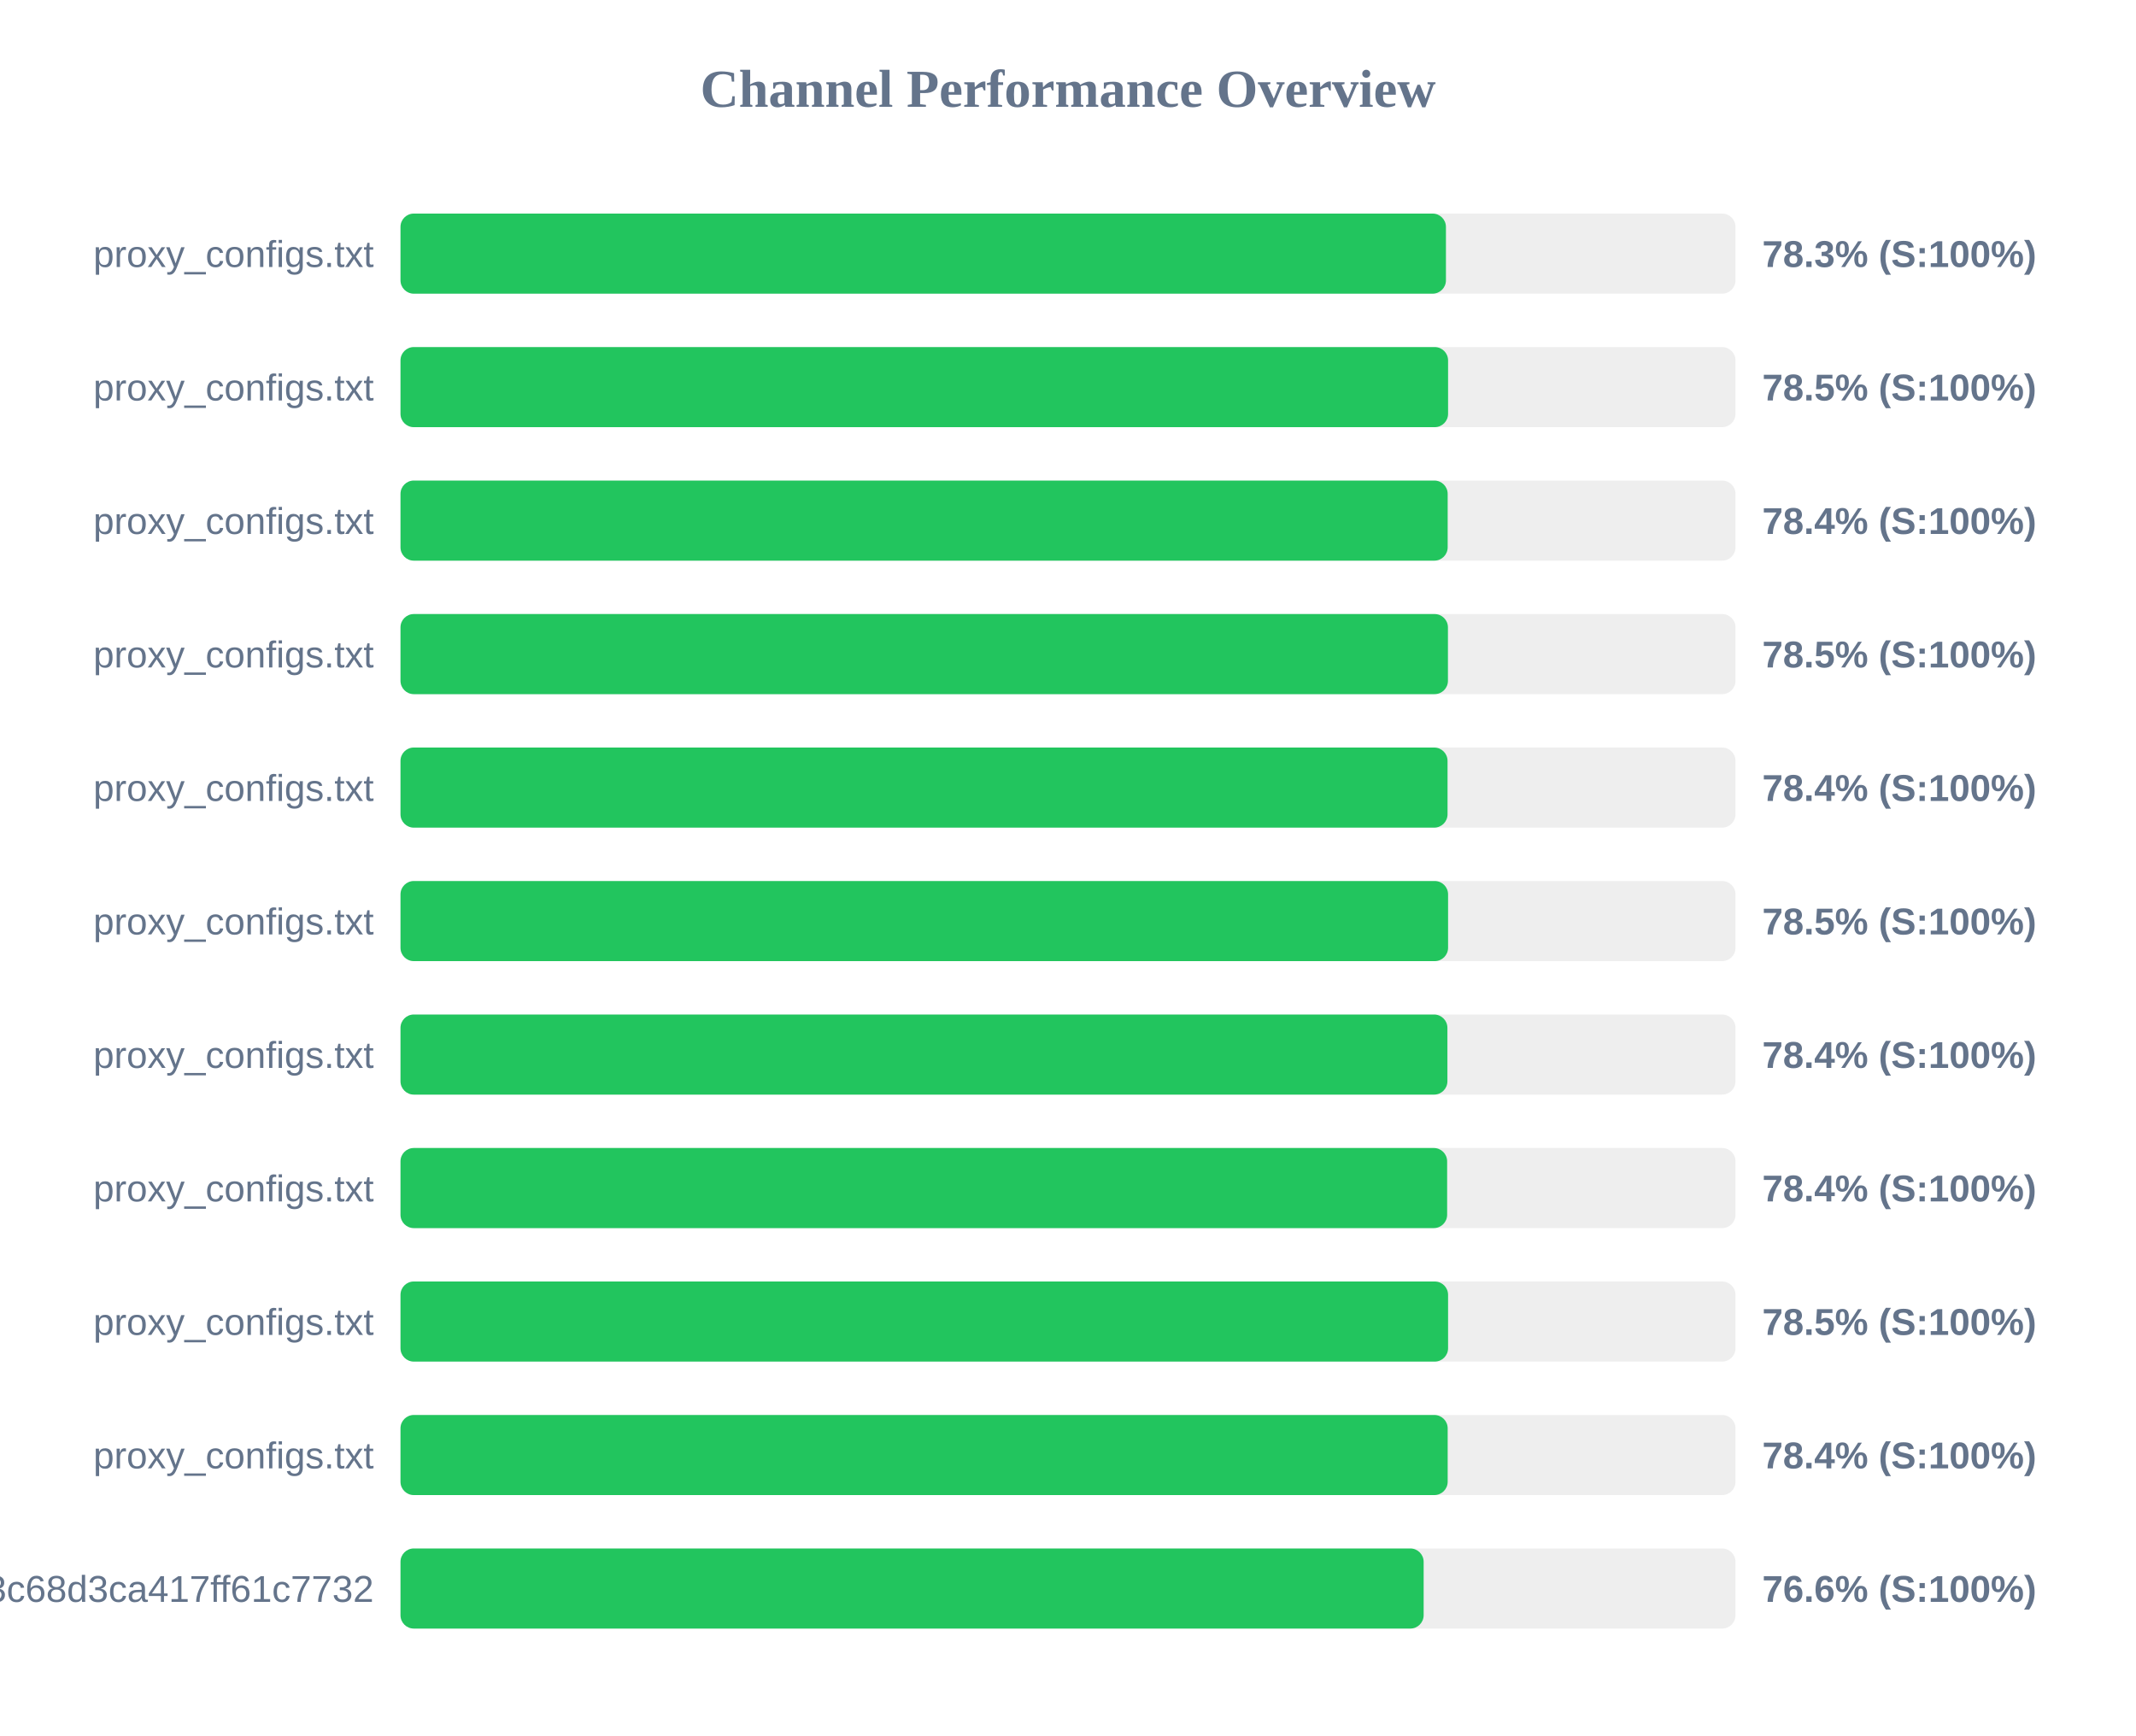
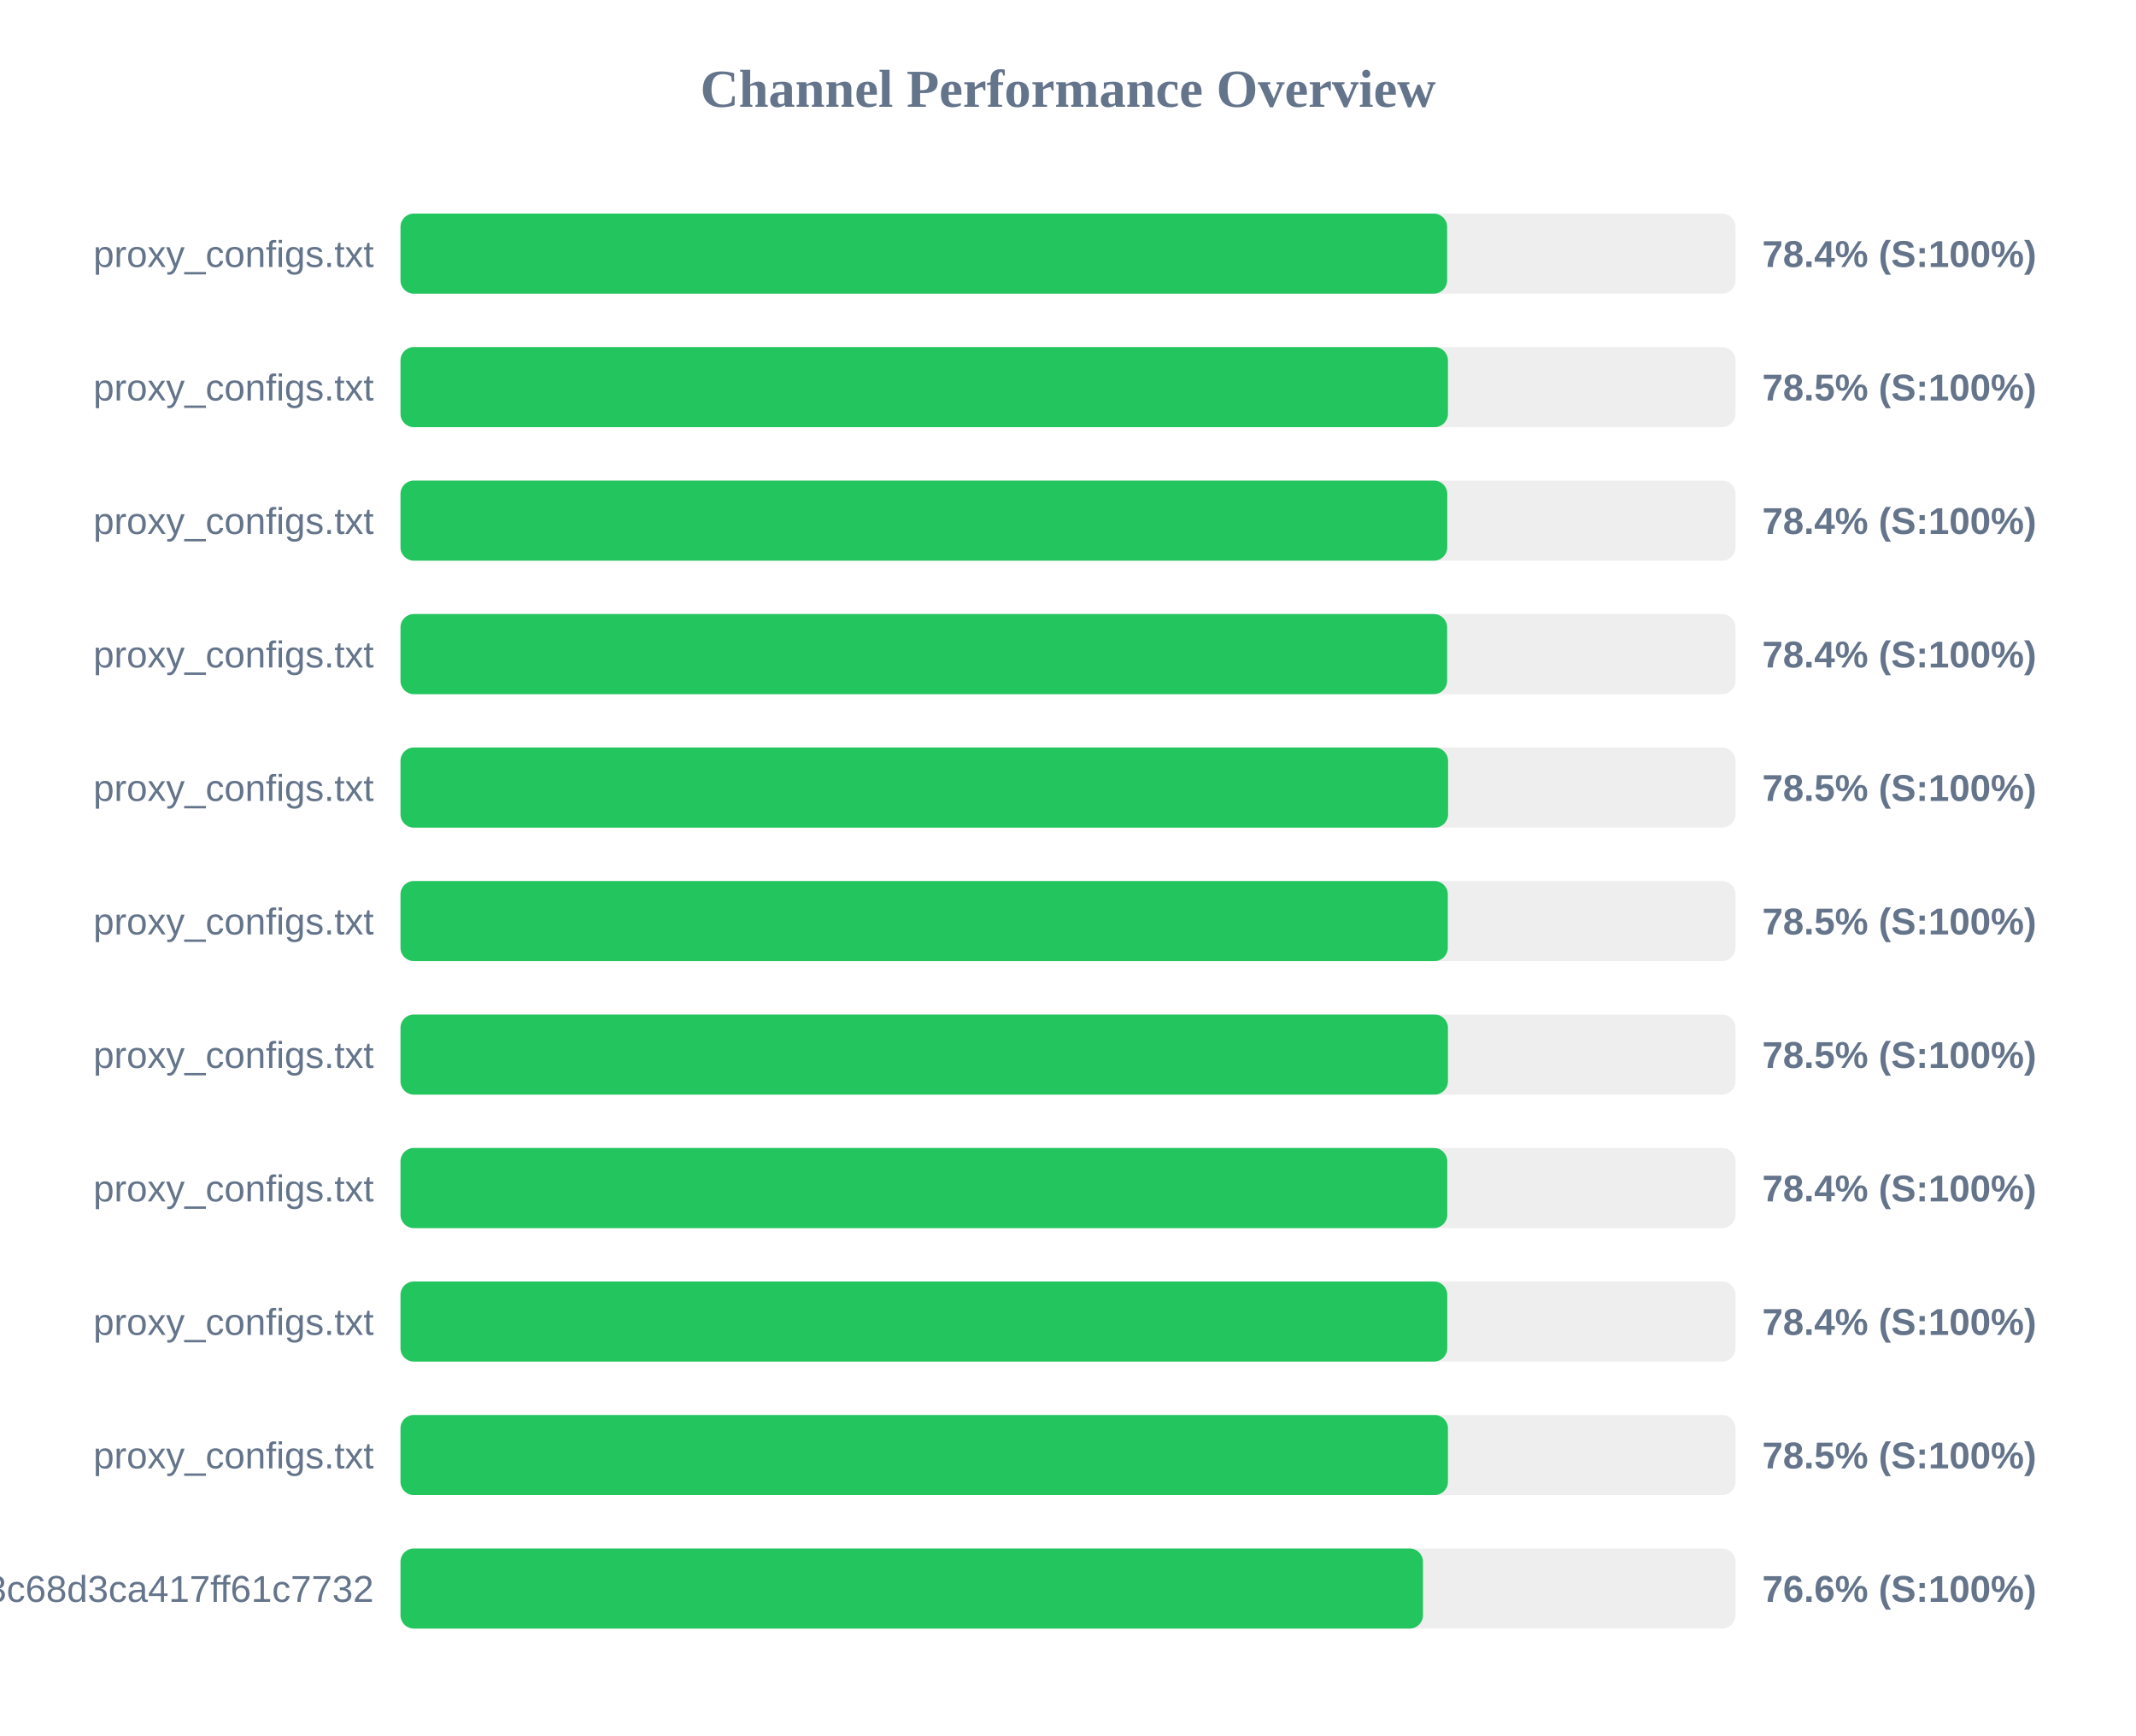
<svg xmlns="http://www.w3.org/2000/svg" width="800" height="650" version="1.1">
  <style>
        .row { font: 14px Arial; fill: #64748b; }
        .score { font: bold 14px Arial; fill: #64748b; }
    </style>
  <text x="400" y="40" text-anchor="middle" font-size="20px" font-weight="bold" fill="#64748b">Channel Performance Overview</text>
  <rect x="150" y="80" width="500" height="30" fill="#eee" rx="5" />
-   <rect x="150" y="80" width="391.55" height="30" fill="#22c55e" rx="5" />
+   <rect x="150" y="80" width="392.0" height="30" fill="#22c55e" rx="5" />
  <text x="140" y="100" text-anchor="end" class="row">proxy_configs.txt</text>
-   <text x="660" y="100" text-anchor="start" class="score">78.3% (S:100%)</text>
+   <text x="660" y="100" text-anchor="start" class="score">78.4% (S:100%)</text>
  <rect x="150" y="130" width="500" height="30" fill="#eee" rx="5" />
-   <rect x="150" y="130" width="392.35" height="30" fill="#22c55e" rx="5" />
+   <rect x="150" y="130" width="392.3" height="30" fill="#22c55e" rx="5" />
  <text x="140" y="150" text-anchor="end" class="row">proxy_configs.txt</text>
  <text x="660" y="150" text-anchor="start" class="score">78.5% (S:100%)</text>
  <rect x="150" y="180" width="500" height="30" fill="#eee" rx="5" />
-   <rect x="150" y="180" width="392.2" height="30" fill="#22c55e" rx="5" />
+   <rect x="150" y="180" width="392.05" height="30" fill="#22c55e" rx="5" />
  <text x="140" y="200" text-anchor="end" class="row">proxy_configs.txt</text>
  <text x="660" y="200" text-anchor="start" class="score">78.4% (S:100%)</text>
  <rect x="150" y="230" width="500" height="30" fill="#eee" rx="5" />
-   <rect x="150" y="230" width="392.3" height="30" fill="#22c55e" rx="5" />
+   <rect x="150" y="230" width="392.0" height="30" fill="#22c55e" rx="5" />
  <text x="140" y="250" text-anchor="end" class="row">proxy_configs.txt</text>
-   <text x="660" y="250" text-anchor="start" class="score">78.5% (S:100%)</text>
+   <text x="660" y="250" text-anchor="start" class="score">78.4% (S:100%)</text>
  <rect x="150" y="280" width="500" height="30" fill="#eee" rx="5" />
-   <rect x="150" y="280" width="392.15" height="30" fill="#22c55e" rx="5" />
+   <rect x="150" y="280" width="392.35" height="30" fill="#22c55e" rx="5" />
  <text x="140" y="300" text-anchor="end" class="row">proxy_configs.txt</text>
-   <text x="660" y="300" text-anchor="start" class="score">78.4% (S:100%)</text>
+   <text x="660" y="300" text-anchor="start" class="score">78.5% (S:100%)</text>
  <rect x="150" y="330" width="500" height="30" fill="#eee" rx="5" />
-   <rect x="150" y="330" width="392.35" height="30" fill="#22c55e" rx="5" />
+   <rect x="150" y="330" width="392.25" height="30" fill="#22c55e" rx="5" />
  <text x="140" y="350" text-anchor="end" class="row">proxy_configs.txt</text>
  <text x="660" y="350" text-anchor="start" class="score">78.5% (S:100%)</text>
  <rect x="150" y="380" width="500" height="30" fill="#eee" rx="5" />
-   <rect x="150" y="380" width="392.1" height="30" fill="#22c55e" rx="5" />
+   <rect x="150" y="380" width="392.3" height="30" fill="#22c55e" rx="5" />
  <text x="140" y="400" text-anchor="end" class="row">proxy_configs.txt</text>
-   <text x="660" y="400" text-anchor="start" class="score">78.4% (S:100%)</text>
+   <text x="660" y="400" text-anchor="start" class="score">78.5% (S:100%)</text>
  <rect x="150" y="430" width="500" height="30" fill="#eee" rx="5" />
-   <rect x="150" y="430" width="392.0" height="30" fill="#22c55e" rx="5" />
+   <rect x="150" y="430" width="392.05" height="30" fill="#22c55e" rx="5" />
  <text x="140" y="450" text-anchor="end" class="row">proxy_configs.txt</text>
  <text x="660" y="450" text-anchor="start" class="score">78.4% (S:100%)</text>
  <rect x="150" y="480" width="500" height="30" fill="#eee" rx="5" />
-   <rect x="150" y="480" width="392.35" height="30" fill="#22c55e" rx="5" />
+   <rect x="150" y="480" width="392.05" height="30" fill="#22c55e" rx="5" />
  <text x="140" y="500" text-anchor="end" class="row">proxy_configs.txt</text>
-   <text x="660" y="500" text-anchor="start" class="score">78.5% (S:100%)</text>
+   <text x="660" y="500" text-anchor="start" class="score">78.4% (S:100%)</text>
  <rect x="150" y="530" width="500" height="30" fill="#eee" rx="5" />
-   <rect x="150" y="530" width="392.2" height="30" fill="#22c55e" rx="5" />
+   <rect x="150" y="530" width="392.3" height="30" fill="#22c55e" rx="5" />
  <text x="140" y="550" text-anchor="end" class="row">proxy_configs.txt</text>
-   <text x="660" y="550" text-anchor="start" class="score">78.4% (S:100%)</text>
+   <text x="660" y="550" text-anchor="start" class="score">78.5% (S:100%)</text>
  <rect x="150" y="580" width="500" height="30" fill="#eee" rx="5" />
-   <rect x="150" y="580" width="383.2" height="30" fill="#22c55e" rx="5" />
+   <rect x="150" y="580" width="382.95" height="30" fill="#22c55e" rx="5" />
  <text x="140" y="600" text-anchor="end" class="row">subscribe?token=cbd8313557643c68d3ca417ff61c7732</text>
  <text x="660" y="600" text-anchor="start" class="score">76.6% (S:100%)</text>
</svg>
